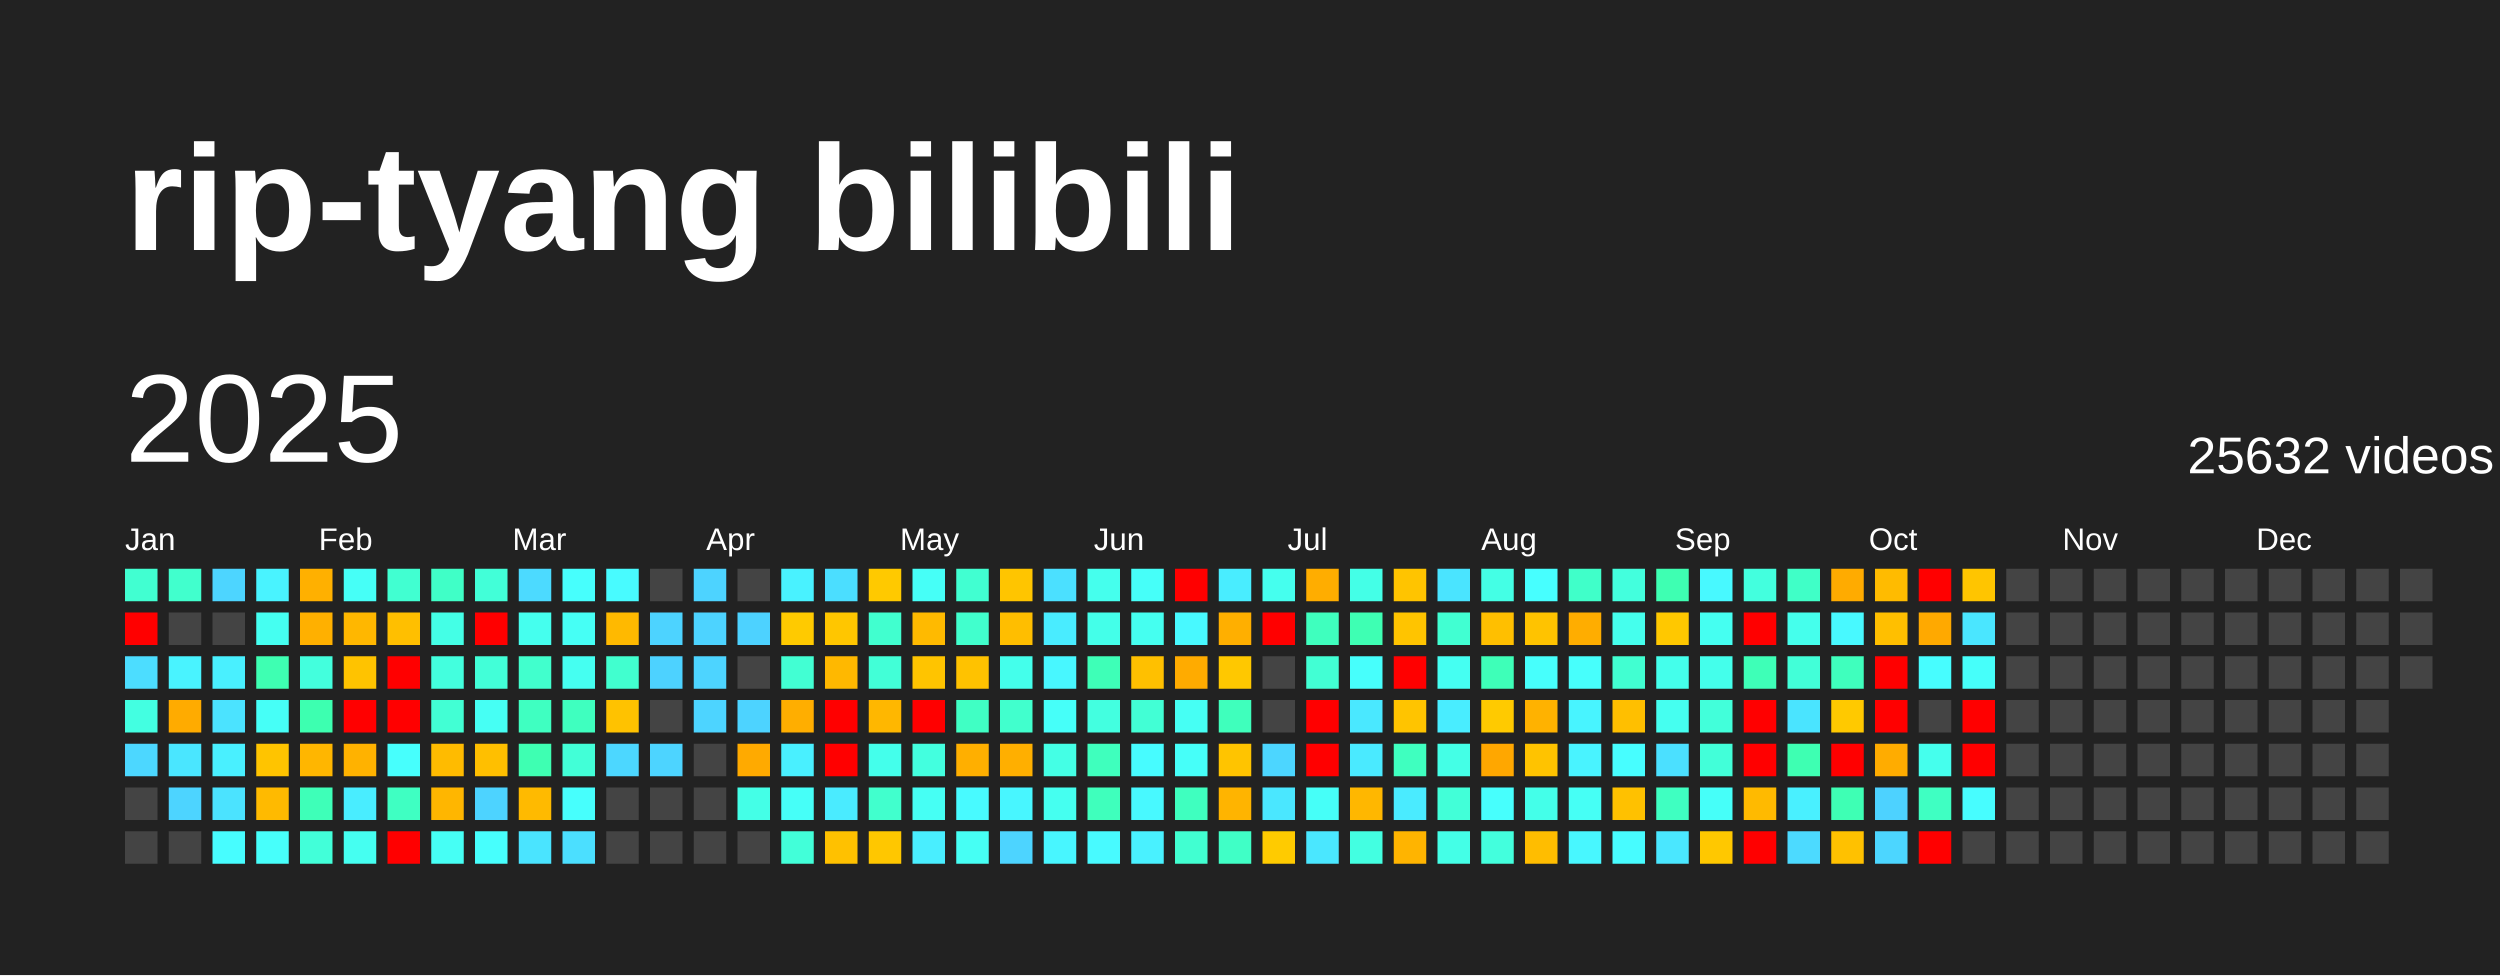
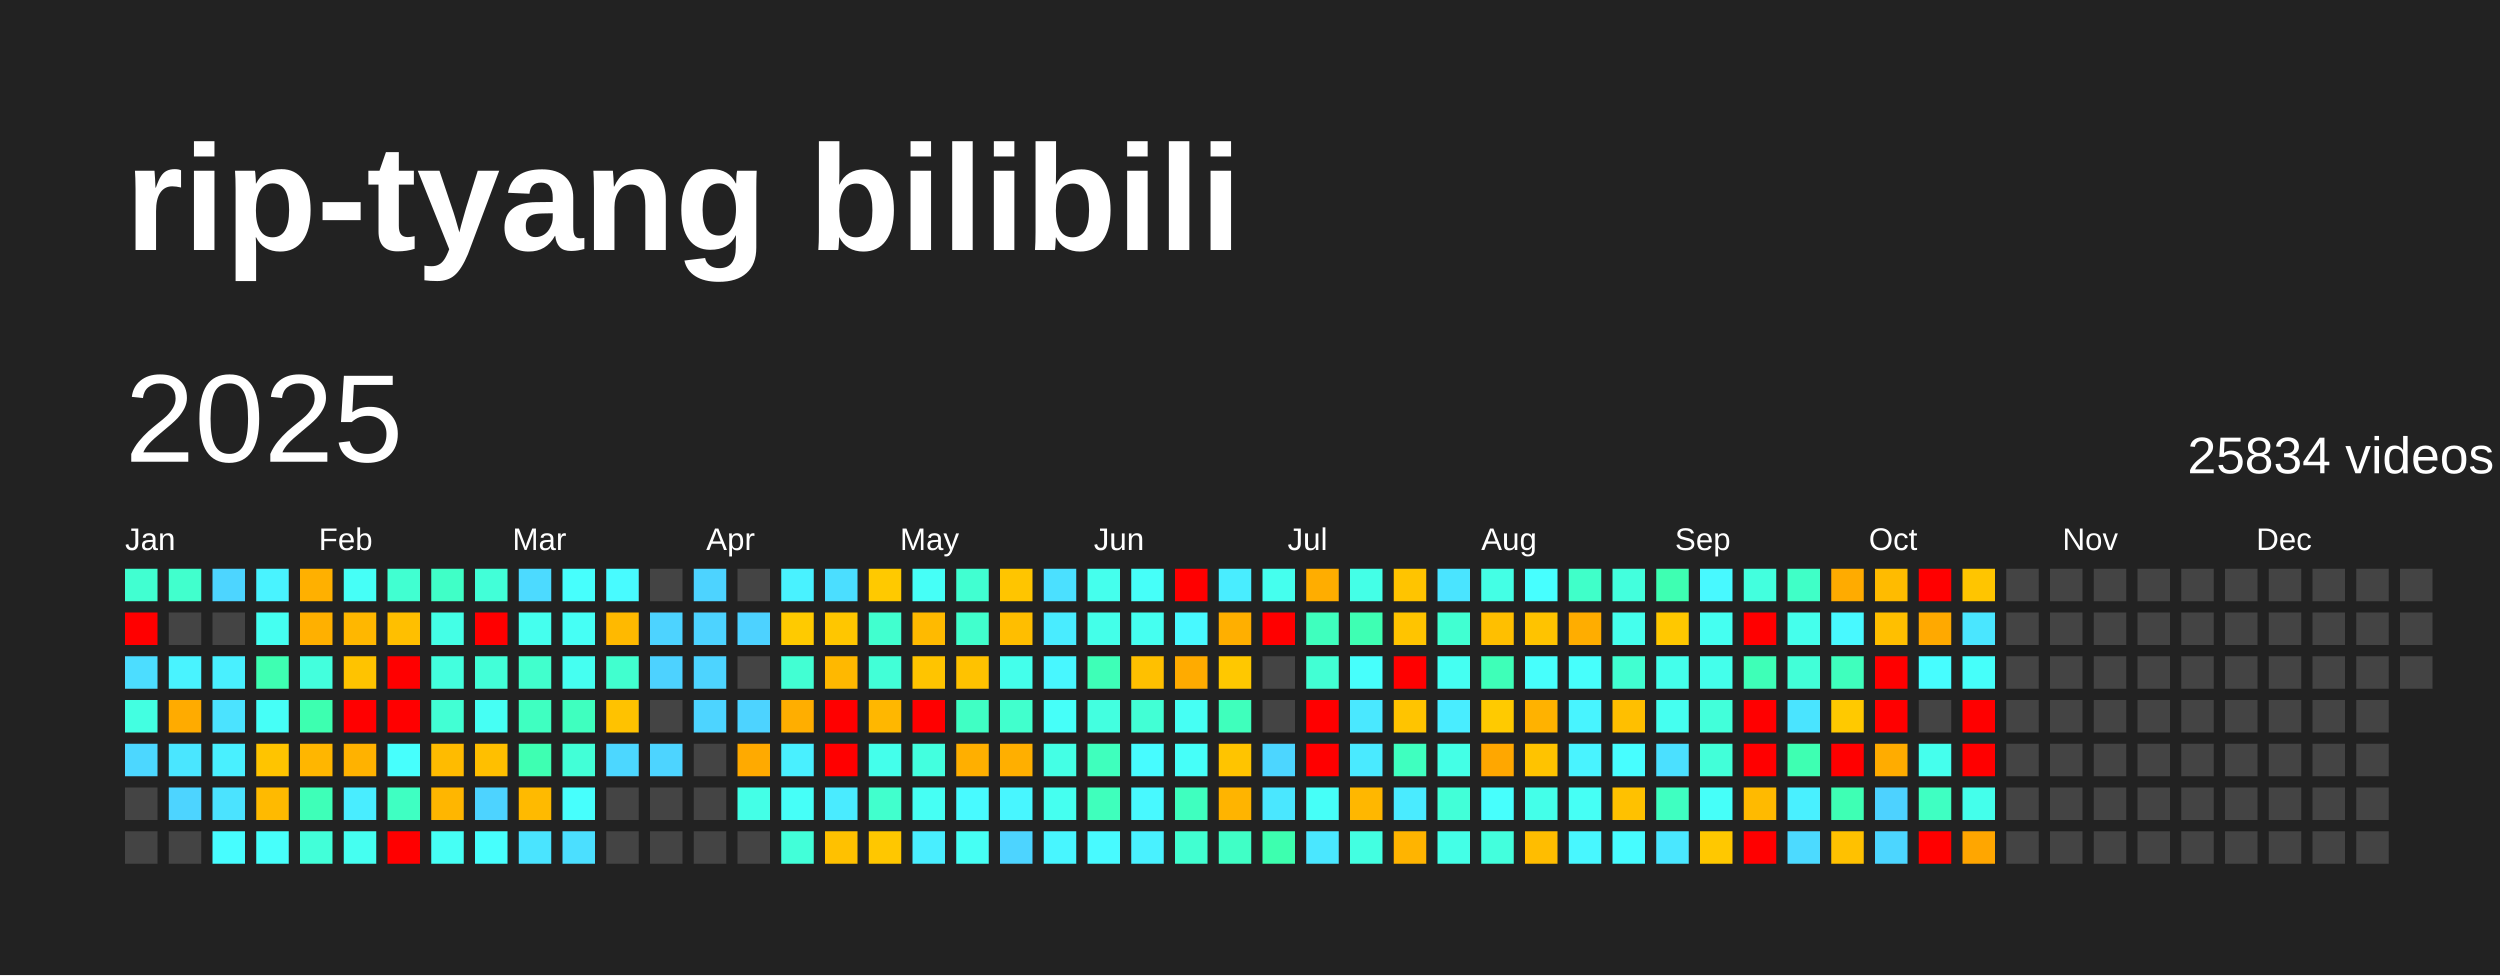
<svg xmlns="http://www.w3.org/2000/svg" baseProfile="full" height="78mm" version="1.1" viewBox="0,0,200,78" width="200mm">
  <defs />
  <rect fill="#222222" height="78" width="200" x="0" y="0" />
  <text fill="#FFFFFF" style="font-size:12px; font-family:Arial; font-weight:bold;" x="10" y="20">rip-tyang bilibili</text>
  <text dominant-baseline="hanging" fill="#FFFFFF" style="font-size:10.0px; font-family:Arial;" x="10" y="30">2025</text>
-   <text dominant-baseline="hanging" fill="#FFFFFF" style="font-size:4.125px; font-family:Arial;" x="175" y="35">25632 videos</text>
+   <text dominant-baseline="hanging" fill="#FFFFFF" style="font-size:4.125px; font-family:Arial;" x="175" y="35">25834 videos</text>
  <text fill="#FFFFFF" style="font-size:2.5px; font-family:Arial" x="10.0" y="44">Jan</text>
  <text fill="#FFFFFF" style="font-size:2.5px; font-family:Arial" x="25.5" y="44">Feb</text>
  <text fill="#FFFFFF" style="font-size:2.5px; font-family:Arial" x="41.0" y="44">Mar</text>
  <text fill="#FFFFFF" style="font-size:2.5px; font-family:Arial" x="56.5" y="44">Apr</text>
  <text fill="#FFFFFF" style="font-size:2.5px; font-family:Arial" x="72.0" y="44">May</text>
  <text fill="#FFFFFF" style="font-size:2.5px; font-family:Arial" x="87.5" y="44">Jun</text>
  <text fill="#FFFFFF" style="font-size:2.5px; font-family:Arial" x="103.0" y="44">Jul</text>
  <text fill="#FFFFFF" style="font-size:2.5px; font-family:Arial" x="118.5" y="44">Aug</text>
  <text fill="#FFFFFF" style="font-size:2.5px; font-family:Arial" x="134.0" y="44">Sep</text>
  <text fill="#FFFFFF" style="font-size:2.5px; font-family:Arial" x="149.5" y="44">Oct</text>
  <text fill="#FFFFFF" style="font-size:2.5px; font-family:Arial" x="165.0" y="44">Nov</text>
  <text fill="#FFFFFF" style="font-size:2.5px; font-family:Arial" x="180.5" y="44">Dec</text>
  <rect fill="#41ffd1" height="2.6" width="2.6" x="10.0" y="45.5" />
  <rect fill="red" height="2.6" width="2.6" x="10.0" y="49.0" />
  <rect fill="#4cddff" height="2.6" width="2.6" x="10.0" y="52.5" />
  <rect fill="#43ffe1" height="2.6" width="2.6" x="10.0" y="56.0" />
  <rect fill="#4cd7ff" height="2.6" width="2.6" x="10.0" y="59.5" />
  <rect fill="#444444" height="2.6" width="2.6" x="10.0" y="63.0" />
  <rect fill="#444444" height="2.6" width="2.6" x="10.0" y="66.5" />
  <rect fill="#41ffcd" height="2.6" width="2.6" x="13.5" y="45.5" />
  <rect fill="#444444" height="2.6" width="2.6" x="13.5" y="49.0" />
  <rect fill="#49f3ff" height="2.6" width="2.6" x="13.5" y="52.5" />
  <rect fill="#ffab00" height="2.6" width="2.6" x="13.5" y="56.0" />
  <rect fill="#4ae6ff" height="2.6" width="2.6" x="13.5" y="59.5" />
  <rect fill="#4dd4ff" height="2.6" width="2.6" x="13.5" y="63.0" />
  <rect fill="#444444" height="2.6" width="2.6" x="13.5" y="66.5" />
  <rect fill="#4dd5ff" height="2.6" width="2.6" x="17.0" y="45.5" />
  <rect fill="#444444" height="2.6" width="2.6" x="17.0" y="49.0" />
  <rect fill="#49f0ff" height="2.6" width="2.6" x="17.0" y="52.5" />
  <rect fill="#4be3ff" height="2.6" width="2.6" x="17.0" y="56.0" />
  <rect fill="#49f0ff" height="2.6" width="2.6" x="17.0" y="59.5" />
  <rect fill="#4be3ff" height="2.6" width="2.6" x="17.0" y="63.0" />
  <rect fill="#47fdff" height="2.6" width="2.6" x="17.0" y="66.5" />
  <rect fill="#49f3ff" height="2.6" width="2.6" x="20.5" y="45.5" />
  <rect fill="#45fff1" height="2.6" width="2.6" x="20.5" y="49.0" />
  <rect fill="#3effb2" height="2.6" width="2.6" x="20.5" y="52.5" />
  <rect fill="#46fff7" height="2.6" width="2.6" x="20.5" y="56.0" />
  <rect fill="#ffc400" height="2.6" width="2.6" x="20.5" y="59.5" />
  <rect fill="#ffba00" height="2.6" width="2.6" x="20.5" y="63.0" />
  <rect fill="#47fffb" height="2.6" width="2.6" x="20.5" y="66.5" />
  <rect fill="#ffb000" height="2.6" width="2.6" x="24.0" y="45.5" />
  <rect fill="#ffb000" height="2.6" width="2.6" x="24.0" y="49.0" />
  <rect fill="#43ffdd" height="2.6" width="2.6" x="24.0" y="52.5" />
  <rect fill="#3dffb0" height="2.6" width="2.6" x="24.0" y="56.0" />
  <rect fill="#ffb600" height="2.6" width="2.6" x="24.0" y="59.5" />
  <rect fill="#3effb8" height="2.6" width="2.6" x="24.0" y="63.0" />
  <rect fill="#42ffd9" height="2.6" width="2.6" x="24.0" y="66.5" />
  <rect fill="#46fff7" height="2.6" width="2.6" x="27.5" y="45.5" />
  <rect fill="#ffb700" height="2.6" width="2.6" x="27.5" y="49.0" />
  <rect fill="#ffc300" height="2.6" width="2.6" x="27.5" y="52.5" />
  <rect fill="red" height="2.6" width="2.6" x="27.5" y="56.0" />
  <rect fill="#ffb200" height="2.6" width="2.6" x="27.5" y="59.5" />
  <rect fill="#49edff" height="2.6" width="2.6" x="27.5" y="63.0" />
  <rect fill="#45fff1" height="2.6" width="2.6" x="27.5" y="66.5" />
  <rect fill="#41ffd1" height="2.6" width="2.6" x="31.0" y="45.5" />
  <rect fill="#ffbf00" height="2.6" width="2.6" x="31.0" y="49.0" />
  <rect fill="red" height="2.6" width="2.6" x="31.0" y="52.5" />
  <rect fill="red" height="2.6" width="2.6" x="31.0" y="56.0" />
  <rect fill="#47fffd" height="2.6" width="2.6" x="31.0" y="59.5" />
  <rect fill="#3fffc2" height="2.6" width="2.6" x="31.0" y="63.0" />
  <rect fill="red" height="2.6" width="2.6" x="31.0" y="66.5" />
  <rect fill="#40ffc7" height="2.6" width="2.6" x="34.5" y="45.5" />
  <rect fill="#44ffe6" height="2.6" width="2.6" x="34.5" y="49.0" />
  <rect fill="#43ffde" height="2.6" width="2.6" x="34.5" y="52.5" />
  <rect fill="#42ffd4" height="2.6" width="2.6" x="34.5" y="56.0" />
  <rect fill="#ffbb00" height="2.6" width="2.6" x="34.5" y="59.5" />
  <rect fill="#ffb600" height="2.6" width="2.6" x="34.5" y="63.0" />
  <rect fill="#46fff5" height="2.6" width="2.6" x="34.5" y="66.5" />
  <rect fill="#42ffd8" height="2.6" width="2.6" x="38.0" y="45.5" />
  <rect fill="red" height="2.6" width="2.6" x="38.0" y="49.0" />
  <rect fill="#42ffd8" height="2.6" width="2.6" x="38.0" y="52.5" />
  <rect fill="#46fff4" height="2.6" width="2.6" x="38.0" y="56.0" />
  <rect fill="#ffbf00" height="2.6" width="2.6" x="38.0" y="59.5" />
  <rect fill="#4dd3ff" height="2.6" width="2.6" x="38.0" y="63.0" />
  <rect fill="#47fffd" height="2.6" width="2.6" x="38.0" y="66.5" />
  <rect fill="#4cdaff" height="2.6" width="2.6" x="41.5" y="45.5" />
  <rect fill="#45ffee" height="2.6" width="2.6" x="41.5" y="49.0" />
  <rect fill="#41ffcd" height="2.6" width="2.6" x="41.5" y="52.5" />
  <rect fill="#3fffc1" height="2.6" width="2.6" x="41.5" y="56.0" />
  <rect fill="#3effb2" height="2.6" width="2.6" x="41.5" y="59.5" />
  <rect fill="#ffba00" height="2.6" width="2.6" x="41.5" y="63.0" />
  <rect fill="#4ae4ff" height="2.6" width="2.6" x="41.5" y="66.5" />
  <rect fill="#47fffd" height="2.6" width="2.6" x="45.0" y="45.5" />
  <rect fill="#46fff5" height="2.6" width="2.6" x="45.0" y="49.0" />
  <rect fill="#45fff1" height="2.6" width="2.6" x="45.0" y="52.5" />
  <rect fill="#3fffbf" height="2.6" width="2.6" x="45.0" y="56.0" />
  <rect fill="#42ffd7" height="2.6" width="2.6" x="45.0" y="59.5" />
  <rect fill="#47fffd" height="2.6" width="2.6" x="45.0" y="63.0" />
  <rect fill="#4bdfff" height="2.6" width="2.6" x="45.0" y="66.5" />
  <rect fill="#48fbff" height="2.6" width="2.6" x="48.5" y="45.5" />
  <rect fill="#ffb900" height="2.6" width="2.6" x="48.5" y="49.0" />
  <rect fill="#41ffcf" height="2.6" width="2.6" x="48.5" y="52.5" />
  <rect fill="#ffc200" height="2.6" width="2.6" x="48.5" y="56.0" />
  <rect fill="#4cd7ff" height="2.6" width="2.6" x="48.5" y="59.5" />
  <rect fill="#444444" height="2.6" width="2.6" x="48.5" y="63.0" />
  <rect fill="#444444" height="2.6" width="2.6" x="48.5" y="66.5" />
  <rect fill="#444444" height="2.6" width="2.6" x="52.0" y="45.5" />
  <rect fill="#4dd3ff" height="2.6" width="2.6" x="52.0" y="49.0" />
  <rect fill="#4dd2ff" height="2.6" width="2.6" x="52.0" y="52.5" />
  <rect fill="#444444" height="2.6" width="2.6" x="52.0" y="56.0" />
  <rect fill="#4dd4ff" height="2.6" width="2.6" x="52.0" y="59.5" />
  <rect fill="#444444" height="2.6" width="2.6" x="52.0" y="63.0" />
  <rect fill="#444444" height="2.6" width="2.6" x="52.0" y="66.5" />
  <rect fill="#4dd3ff" height="2.6" width="2.6" x="55.5" y="45.5" />
  <rect fill="#4dd3ff" height="2.6" width="2.6" x="55.5" y="49.0" />
  <rect fill="#4dd4ff" height="2.6" width="2.6" x="55.5" y="52.5" />
  <rect fill="#4dd4ff" height="2.6" width="2.6" x="55.5" y="56.0" />
  <rect fill="#444444" height="2.6" width="2.6" x="55.5" y="59.5" />
  <rect fill="#444444" height="2.6" width="2.6" x="55.5" y="63.0" />
  <rect fill="#444444" height="2.6" width="2.6" x="55.5" y="66.5" />
  <rect fill="#444444" height="2.6" width="2.6" x="59.0" y="45.5" />
  <rect fill="#4dd2ff" height="2.6" width="2.6" x="59.0" y="49.0" />
  <rect fill="#444444" height="2.6" width="2.6" x="59.0" y="52.5" />
  <rect fill="#4dd3ff" height="2.6" width="2.6" x="59.0" y="56.0" />
  <rect fill="#ffaa00" height="2.6" width="2.6" x="59.0" y="59.5" />
  <rect fill="#44ffe7" height="2.6" width="2.6" x="59.0" y="63.0" />
  <rect fill="#444444" height="2.6" width="2.6" x="59.0" y="66.5" />
  <rect fill="#49f2ff" height="2.6" width="2.6" x="62.5" y="45.5" />
  <rect fill="#ffca00" height="2.6" width="2.6" x="62.5" y="49.0" />
  <rect fill="#42ffd3" height="2.6" width="2.6" x="62.5" y="52.5" />
  <rect fill="#ffae00" height="2.6" width="2.6" x="62.5" y="56.0" />
  <rect fill="#49f0ff" height="2.6" width="2.6" x="62.5" y="59.5" />
  <rect fill="#46fff8" height="2.6" width="2.6" x="62.5" y="63.0" />
  <rect fill="#42ffd9" height="2.6" width="2.6" x="62.5" y="66.5" />
  <rect fill="#4bdeff" height="2.6" width="2.6" x="66.0" y="45.5" />
  <rect fill="#ffc600" height="2.6" width="2.6" x="66.0" y="49.0" />
  <rect fill="#ffb800" height="2.6" width="2.6" x="66.0" y="52.5" />
  <rect fill="red" height="2.6" width="2.6" x="66.0" y="56.0" />
  <rect fill="red" height="2.6" width="2.6" x="66.0" y="59.5" />
  <rect fill="#4aebff" height="2.6" width="2.6" x="66.0" y="63.0" />
  <rect fill="#ffc100" height="2.6" width="2.6" x="66.0" y="66.5" />
  <rect fill="#ffc900" height="2.6" width="2.6" x="69.5" y="45.5" />
  <rect fill="#41ffcf" height="2.6" width="2.6" x="69.5" y="49.0" />
  <rect fill="#42ffd7" height="2.6" width="2.6" x="69.5" y="52.5" />
  <rect fill="#ffb700" height="2.6" width="2.6" x="69.5" y="56.0" />
  <rect fill="#44ffeb" height="2.6" width="2.6" x="69.5" y="59.5" />
  <rect fill="#41ffcd" height="2.6" width="2.6" x="69.5" y="63.0" />
  <rect fill="#ffc700" height="2.6" width="2.6" x="69.5" y="66.5" />
  <rect fill="#46fff7" height="2.6" width="2.6" x="73.0" y="45.5" />
  <rect fill="#ffba00" height="2.6" width="2.6" x="73.0" y="49.0" />
  <rect fill="#ffc400" height="2.6" width="2.6" x="73.0" y="52.5" />
  <rect fill="red" height="2.6" width="2.6" x="73.0" y="56.0" />
  <rect fill="#43ffdf" height="2.6" width="2.6" x="73.0" y="59.5" />
  <rect fill="#46fff4" height="2.6" width="2.6" x="73.0" y="63.0" />
  <rect fill="#49eeff" height="2.6" width="2.6" x="73.0" y="66.5" />
  <rect fill="#41ffd1" height="2.6" width="2.6" x="76.5" y="45.5" />
  <rect fill="#41ffcd" height="2.6" width="2.6" x="76.5" y="49.0" />
  <rect fill="#ffc200" height="2.6" width="2.6" x="76.5" y="52.5" />
  <rect fill="#40ffc4" height="2.6" width="2.6" x="76.5" y="56.0" />
  <rect fill="#ffaf00" height="2.6" width="2.6" x="76.5" y="59.5" />
  <rect fill="#48faff" height="2.6" width="2.6" x="76.5" y="63.0" />
  <rect fill="#46fff4" height="2.6" width="2.6" x="76.5" y="66.5" />
  <rect fill="#ffc500" height="2.6" width="2.6" x="80.0" y="45.5" />
  <rect fill="#ffbe00" height="2.6" width="2.6" x="80.0" y="49.0" />
  <rect fill="#44ffeb" height="2.6" width="2.6" x="80.0" y="52.5" />
  <rect fill="#41ffcd" height="2.6" width="2.6" x="80.0" y="56.0" />
  <rect fill="#ffaf00" height="2.6" width="2.6" x="80.0" y="59.5" />
  <rect fill="#48f6ff" height="2.6" width="2.6" x="80.0" y="63.0" />
  <rect fill="#4dd4ff" height="2.6" width="2.6" x="80.0" y="66.5" />
  <rect fill="#4be0ff" height="2.6" width="2.6" x="83.5" y="45.5" />
  <rect fill="#49ecff" height="2.6" width="2.6" x="83.5" y="49.0" />
  <rect fill="#48f7ff" height="2.6" width="2.6" x="83.5" y="52.5" />
  <rect fill="#46fff9" height="2.6" width="2.6" x="83.5" y="56.0" />
  <rect fill="#44ffe5" height="2.6" width="2.6" x="83.5" y="59.5" />
  <rect fill="#45fff0" height="2.6" width="2.6" x="83.5" y="63.0" />
  <rect fill="#48f6ff" height="2.6" width="2.6" x="83.5" y="66.5" />
  <rect fill="#45ffed" height="2.6" width="2.6" x="87.0" y="45.5" />
  <rect fill="#44ffe9" height="2.6" width="2.6" x="87.0" y="49.0" />
  <rect fill="#3effb7" height="2.6" width="2.6" x="87.0" y="52.5" />
  <rect fill="#43ffe0" height="2.6" width="2.6" x="87.0" y="56.0" />
  <rect fill="#3fffbd" height="2.6" width="2.6" x="87.0" y="59.5" />
  <rect fill="#3fffbc" height="2.6" width="2.6" x="87.0" y="63.0" />
  <rect fill="#48faff" height="2.6" width="2.6" x="87.0" y="66.5" />
  <rect fill="#46fff9" height="2.6" width="2.6" x="90.5" y="45.5" />
  <rect fill="#45fff0" height="2.6" width="2.6" x="90.5" y="49.0" />
  <rect fill="#ffc000" height="2.6" width="2.6" x="90.5" y="52.5" />
  <rect fill="#42ffd5" height="2.6" width="2.6" x="90.5" y="56.0" />
  <rect fill="#47fcff" height="2.6" width="2.6" x="90.5" y="59.5" />
  <rect fill="#48f9ff" height="2.6" width="2.6" x="90.5" y="63.0" />
  <rect fill="#49f1ff" height="2.6" width="2.6" x="90.5" y="66.5" />
  <rect fill="red" height="2.6" width="2.6" x="94.0" y="45.5" />
  <rect fill="#48f9ff" height="2.6" width="2.6" x="94.0" y="49.0" />
  <rect fill="#ffab00" height="2.6" width="2.6" x="94.0" y="52.5" />
  <rect fill="#46fff4" height="2.6" width="2.6" x="94.0" y="56.0" />
  <rect fill="#46fff9" height="2.6" width="2.6" x="94.0" y="59.5" />
  <rect fill="#3fffbf" height="2.6" width="2.6" x="94.0" y="63.0" />
  <rect fill="#41ffd1" height="2.6" width="2.6" x="94.0" y="66.5" />
  <rect fill="#49edff" height="2.6" width="2.6" x="97.5" y="45.5" />
  <rect fill="#ffaf00" height="2.6" width="2.6" x="97.5" y="49.0" />
  <rect fill="#ffc800" height="2.6" width="2.6" x="97.5" y="52.5" />
  <rect fill="#3fffbc" height="2.6" width="2.6" x="97.5" y="56.0" />
  <rect fill="#ffc400" height="2.6" width="2.6" x="97.5" y="59.5" />
  <rect fill="#ffb400" height="2.6" width="2.6" x="97.5" y="63.0" />
  <rect fill="#40ffc6" height="2.6" width="2.6" x="97.5" y="66.5" />
  <rect fill="#45ffee" height="2.6" width="2.6" x="101.0" y="45.5" />
  <rect fill="red" height="2.6" width="2.6" x="101.0" y="49.0" />
  <rect fill="#444444" height="2.6" width="2.6" x="101.0" y="52.5" />
  <rect fill="#444444" height="2.6" width="2.6" x="101.0" y="56.0" />
  <rect fill="#4cd6ff" height="2.6" width="2.6" x="101.0" y="59.5" />
  <rect fill="#4ae7ff" height="2.6" width="2.6" x="101.0" y="63.0" />
-   <rect fill="#ffcb00" height="2.6" width="2.6" x="101.0" y="66.5" />
+   <rect fill="#3dffaf" height="2.6" width="2.6" x="101.0" y="66.5" />
  <rect fill="#ffad00" height="2.6" width="2.6" x="104.5" y="45.5" />
  <rect fill="#3fffbe" height="2.6" width="2.6" x="104.5" y="49.0" />
  <rect fill="#42ffd4" height="2.6" width="2.6" x="104.5" y="52.5" />
  <rect fill="red" height="2.6" width="2.6" x="104.5" y="56.0" />
  <rect fill="red" height="2.6" width="2.6" x="104.5" y="59.5" />
  <rect fill="#46fff8" height="2.6" width="2.6" x="104.5" y="63.0" />
  <rect fill="#4ae7ff" height="2.6" width="2.6" x="104.5" y="66.5" />
  <rect fill="#44ffe7" height="2.6" width="2.6" x="108.0" y="45.5" />
  <rect fill="#3effb3" height="2.6" width="2.6" x="108.0" y="49.0" />
  <rect fill="#47fffc" height="2.6" width="2.6" x="108.0" y="52.5" />
  <rect fill="#4ae8ff" height="2.6" width="2.6" x="108.0" y="56.0" />
  <rect fill="#4aeaff" height="2.6" width="2.6" x="108.0" y="59.5" />
  <rect fill="#ffb700" height="2.6" width="2.6" x="108.0" y="63.0" />
  <rect fill="#43ffe1" height="2.6" width="2.6" x="108.0" y="66.5" />
  <rect fill="#ffc400" height="2.6" width="2.6" x="111.5" y="45.5" />
  <rect fill="#ffc400" height="2.6" width="2.6" x="111.5" y="49.0" />
  <rect fill="red" height="2.6" width="2.6" x="111.5" y="52.5" />
  <rect fill="#ffc400" height="2.6" width="2.6" x="111.5" y="56.0" />
  <rect fill="#3fffbf" height="2.6" width="2.6" x="111.5" y="59.5" />
  <rect fill="#4aebff" height="2.6" width="2.6" x="111.5" y="63.0" />
  <rect fill="#ffb400" height="2.6" width="2.6" x="111.5" y="66.5" />
  <rect fill="#4ae4ff" height="2.6" width="2.6" x="115.0" y="45.5" />
  <rect fill="#41ffd2" height="2.6" width="2.6" x="115.0" y="49.0" />
  <rect fill="#45fff2" height="2.6" width="2.6" x="115.0" y="52.5" />
  <rect fill="#49edff" height="2.6" width="2.6" x="115.0" y="56.0" />
  <rect fill="#44ffe6" height="2.6" width="2.6" x="115.0" y="59.5" />
  <rect fill="#42ffd8" height="2.6" width="2.6" x="115.0" y="63.0" />
  <rect fill="#44ffe7" height="2.6" width="2.6" x="115.0" y="66.5" />
  <rect fill="#44ffe5" height="2.6" width="2.6" x="118.5" y="45.5" />
  <rect fill="#ffbf00" height="2.6" width="2.6" x="118.5" y="49.0" />
  <rect fill="#3effb8" height="2.6" width="2.6" x="118.5" y="52.5" />
  <rect fill="#ffca00" height="2.6" width="2.6" x="118.5" y="56.0" />
  <rect fill="#ffa700" height="2.6" width="2.6" x="118.5" y="59.5" />
  <rect fill="#47fffd" height="2.6" width="2.6" x="118.5" y="63.0" />
  <rect fill="#43ffdd" height="2.6" width="2.6" x="118.5" y="66.5" />
  <rect fill="#47ffff" height="2.6" width="2.6" x="122.0" y="45.5" />
  <rect fill="#ffc300" height="2.6" width="2.6" x="122.0" y="49.0" />
  <rect fill="#47fffc" height="2.6" width="2.6" x="122.0" y="52.5" />
  <rect fill="#ffb200" height="2.6" width="2.6" x="122.0" y="56.0" />
  <rect fill="#ffc300" height="2.6" width="2.6" x="122.0" y="59.5" />
  <rect fill="#44ffe9" height="2.6" width="2.6" x="122.0" y="63.0" />
  <rect fill="#ffbd00" height="2.6" width="2.6" x="122.0" y="66.5" />
  <rect fill="#40ffc9" height="2.6" width="2.6" x="125.5" y="45.5" />
  <rect fill="#ffad00" height="2.6" width="2.6" x="125.5" y="49.0" />
  <rect fill="#47fffc" height="2.6" width="2.6" x="125.5" y="52.5" />
  <rect fill="#48f4ff" height="2.6" width="2.6" x="125.5" y="56.0" />
  <rect fill="#49f3ff" height="2.6" width="2.6" x="125.5" y="59.5" />
  <rect fill="#46fff5" height="2.6" width="2.6" x="125.5" y="63.0" />
  <rect fill="#48f7ff" height="2.6" width="2.6" x="125.5" y="66.5" />
  <rect fill="#43ffdd" height="2.6" width="2.6" x="129.0" y="45.5" />
  <rect fill="#45ffed" height="2.6" width="2.6" x="129.0" y="49.0" />
  <rect fill="#41ffd1" height="2.6" width="2.6" x="129.0" y="52.5" />
  <rect fill="#ffbf00" height="2.6" width="2.6" x="129.0" y="56.0" />
  <rect fill="#47feff" height="2.6" width="2.6" x="129.0" y="59.5" />
  <rect fill="#ffc100" height="2.6" width="2.6" x="129.0" y="63.0" />
  <rect fill="#47fcff" height="2.6" width="2.6" x="129.0" y="66.5" />
  <rect fill="#3effb2" height="2.6" width="2.6" x="132.5" y="45.5" />
  <rect fill="#ffc800" height="2.6" width="2.6" x="132.5" y="49.0" />
  <rect fill="#44ffeb" height="2.6" width="2.6" x="132.5" y="52.5" />
  <rect fill="#45fff0" height="2.6" width="2.6" x="132.5" y="56.0" />
  <rect fill="#4be0ff" height="2.6" width="2.6" x="132.5" y="59.5" />
  <rect fill="#3fffc1" height="2.6" width="2.6" x="132.5" y="63.0" />
  <rect fill="#4ae7ff" height="2.6" width="2.6" x="132.5" y="66.5" />
  <rect fill="#48f9ff" height="2.6" width="2.6" x="136.0" y="45.5" />
  <rect fill="#45fff1" height="2.6" width="2.6" x="136.0" y="49.0" />
  <rect fill="#44ffeb" height="2.6" width="2.6" x="136.0" y="52.5" />
  <rect fill="#42ffda" height="2.6" width="2.6" x="136.0" y="56.0" />
  <rect fill="#42ffd9" height="2.6" width="2.6" x="136.0" y="59.5" />
  <rect fill="#46fff9" height="2.6" width="2.6" x="136.0" y="63.0" />
  <rect fill="#ffc800" height="2.6" width="2.6" x="136.0" y="66.5" />
  <rect fill="#43ffde" height="2.6" width="2.6" x="139.5" y="45.5" />
  <rect fill="red" height="2.6" width="2.6" x="139.5" y="49.0" />
  <rect fill="#3effb7" height="2.6" width="2.6" x="139.5" y="52.5" />
  <rect fill="red" height="2.6" width="2.6" x="139.5" y="56.0" />
  <rect fill="red" height="2.6" width="2.6" x="139.5" y="59.5" />
  <rect fill="#ffba00" height="2.6" width="2.6" x="139.5" y="63.0" />
  <rect fill="red" height="2.6" width="2.6" x="139.5" y="66.5" />
  <rect fill="#40ffc7" height="2.6" width="2.6" x="143.0" y="45.5" />
  <rect fill="#45ffec" height="2.6" width="2.6" x="143.0" y="49.0" />
  <rect fill="#42ffd8" height="2.6" width="2.6" x="143.0" y="52.5" />
  <rect fill="#4ae4ff" height="2.6" width="2.6" x="143.0" y="56.0" />
  <rect fill="#3effb2" height="2.6" width="2.6" x="143.0" y="59.5" />
  <rect fill="#49f0ff" height="2.6" width="2.6" x="143.0" y="63.0" />
  <rect fill="#4cdaff" height="2.6" width="2.6" x="143.0" y="66.5" />
  <rect fill="#ffab00" height="2.6" width="2.6" x="146.5" y="45.5" />
  <rect fill="#48f9ff" height="2.6" width="2.6" x="146.5" y="49.0" />
  <rect fill="#3fffbd" height="2.6" width="2.6" x="146.5" y="52.5" />
  <rect fill="#ffc900" height="2.6" width="2.6" x="146.5" y="56.0" />
  <rect fill="red" height="2.6" width="2.6" x="146.5" y="59.5" />
  <rect fill="#3effb4" height="2.6" width="2.6" x="146.5" y="63.0" />
  <rect fill="#ffc100" height="2.6" width="2.6" x="146.5" y="66.5" />
  <rect fill="#ffbb00" height="2.6" width="2.6" x="150.0" y="45.5" />
  <rect fill="#ffbf00" height="2.6" width="2.6" x="150.0" y="49.0" />
  <rect fill="red" height="2.6" width="2.6" x="150.0" y="52.5" />
  <rect fill="red" height="2.6" width="2.6" x="150.0" y="56.0" />
  <rect fill="#ffac00" height="2.6" width="2.6" x="150.0" y="59.5" />
  <rect fill="#4dd2ff" height="2.6" width="2.6" x="150.0" y="63.0" />
  <rect fill="#4cd6ff" height="2.6" width="2.6" x="150.0" y="66.5" />
  <rect fill="red" height="2.6" width="2.6" x="153.5" y="45.5" />
  <rect fill="#ffa900" height="2.6" width="2.6" x="153.5" y="49.0" />
  <rect fill="#47fdff" height="2.6" width="2.6" x="153.5" y="52.5" />
  <rect fill="#444444" height="2.6" width="2.6" x="153.5" y="56.0" />
  <rect fill="#45ffed" height="2.6" width="2.6" x="153.5" y="59.5" />
  <rect fill="#3fffc2" height="2.6" width="2.6" x="153.5" y="63.0" />
  <rect fill="red" height="2.6" width="2.6" x="153.5" y="66.5" />
  <rect fill="#ffc500" height="2.6" width="2.6" x="157.0" y="45.5" />
  <rect fill="#4ae6ff" height="2.6" width="2.6" x="157.0" y="49.0" />
  <rect fill="#46fffa" height="2.6" width="2.6" x="157.0" y="52.5" />
  <rect fill="red" height="2.6" width="2.6" x="157.0" y="56.0" />
  <rect fill="red" height="2.6" width="2.6" x="157.0" y="59.5" />
-   <rect fill="#47fdff" height="2.6" width="2.6" x="157.0" y="63.0" />
-   <rect fill="#444444" height="2.6" width="2.6" x="157.0" y="66.5" />
+   <rect fill="#44ffeb" height="2.6" width="2.6" x="157.0" y="63.0" />
+   <rect fill="#ffa600" height="2.6" width="2.6" x="157.0" y="66.5" />
  <rect fill="#444444" height="2.6" width="2.6" x="160.5" y="45.5" />
  <rect fill="#444444" height="2.6" width="2.6" x="160.5" y="49.0" />
  <rect fill="#444444" height="2.6" width="2.6" x="160.5" y="52.5" />
  <rect fill="#444444" height="2.6" width="2.6" x="160.5" y="56.0" />
  <rect fill="#444444" height="2.6" width="2.6" x="160.5" y="59.5" />
  <rect fill="#444444" height="2.6" width="2.6" x="160.5" y="63.0" />
  <rect fill="#444444" height="2.6" width="2.6" x="160.5" y="66.5" />
  <rect fill="#444444" height="2.6" width="2.6" x="164.0" y="45.5" />
  <rect fill="#444444" height="2.6" width="2.6" x="164.0" y="49.0" />
  <rect fill="#444444" height="2.6" width="2.6" x="164.0" y="52.5" />
  <rect fill="#444444" height="2.6" width="2.6" x="164.0" y="56.0" />
  <rect fill="#444444" height="2.6" width="2.6" x="164.0" y="59.5" />
  <rect fill="#444444" height="2.6" width="2.6" x="164.0" y="63.0" />
  <rect fill="#444444" height="2.6" width="2.6" x="164.0" y="66.5" />
  <rect fill="#444444" height="2.6" width="2.6" x="167.5" y="45.5" />
  <rect fill="#444444" height="2.6" width="2.6" x="167.5" y="49.0" />
  <rect fill="#444444" height="2.6" width="2.6" x="167.5" y="52.5" />
  <rect fill="#444444" height="2.6" width="2.6" x="167.5" y="56.0" />
  <rect fill="#444444" height="2.6" width="2.6" x="167.5" y="59.5" />
  <rect fill="#444444" height="2.6" width="2.6" x="167.5" y="63.0" />
  <rect fill="#444444" height="2.6" width="2.6" x="167.5" y="66.5" />
  <rect fill="#444444" height="2.6" width="2.6" x="171.0" y="45.5" />
  <rect fill="#444444" height="2.6" width="2.6" x="171.0" y="49.0" />
  <rect fill="#444444" height="2.6" width="2.6" x="171.0" y="52.5" />
  <rect fill="#444444" height="2.6" width="2.6" x="171.0" y="56.0" />
  <rect fill="#444444" height="2.6" width="2.6" x="171.0" y="59.5" />
  <rect fill="#444444" height="2.6" width="2.6" x="171.0" y="63.0" />
  <rect fill="#444444" height="2.6" width="2.6" x="171.0" y="66.5" />
  <rect fill="#444444" height="2.6" width="2.6" x="174.5" y="45.5" />
  <rect fill="#444444" height="2.6" width="2.6" x="174.5" y="49.0" />
  <rect fill="#444444" height="2.6" width="2.6" x="174.5" y="52.5" />
  <rect fill="#444444" height="2.6" width="2.6" x="174.5" y="56.0" />
  <rect fill="#444444" height="2.6" width="2.6" x="174.5" y="59.5" />
  <rect fill="#444444" height="2.6" width="2.6" x="174.5" y="63.0" />
  <rect fill="#444444" height="2.6" width="2.6" x="174.5" y="66.5" />
  <rect fill="#444444" height="2.6" width="2.6" x="178.0" y="45.5" />
  <rect fill="#444444" height="2.6" width="2.6" x="178.0" y="49.0" />
  <rect fill="#444444" height="2.6" width="2.6" x="178.0" y="52.5" />
  <rect fill="#444444" height="2.6" width="2.6" x="178.0" y="56.0" />
  <rect fill="#444444" height="2.6" width="2.6" x="178.0" y="59.5" />
  <rect fill="#444444" height="2.6" width="2.6" x="178.0" y="63.0" />
  <rect fill="#444444" height="2.6" width="2.6" x="178.0" y="66.5" />
  <rect fill="#444444" height="2.6" width="2.6" x="181.5" y="45.5" />
  <rect fill="#444444" height="2.6" width="2.6" x="181.5" y="49.0" />
  <rect fill="#444444" height="2.6" width="2.6" x="181.5" y="52.5" />
  <rect fill="#444444" height="2.6" width="2.6" x="181.5" y="56.0" />
  <rect fill="#444444" height="2.6" width="2.6" x="181.5" y="59.5" />
  <rect fill="#444444" height="2.6" width="2.6" x="181.5" y="63.0" />
  <rect fill="#444444" height="2.6" width="2.6" x="181.5" y="66.5" />
  <rect fill="#444444" height="2.6" width="2.6" x="185.0" y="45.5" />
  <rect fill="#444444" height="2.6" width="2.6" x="185.0" y="49.0" />
  <rect fill="#444444" height="2.6" width="2.6" x="185.0" y="52.5" />
  <rect fill="#444444" height="2.6" width="2.6" x="185.0" y="56.0" />
  <rect fill="#444444" height="2.6" width="2.6" x="185.0" y="59.5" />
  <rect fill="#444444" height="2.6" width="2.6" x="185.0" y="63.0" />
  <rect fill="#444444" height="2.6" width="2.6" x="185.0" y="66.5" />
  <rect fill="#444444" height="2.6" width="2.6" x="188.5" y="45.5" />
  <rect fill="#444444" height="2.6" width="2.6" x="188.5" y="49.0" />
  <rect fill="#444444" height="2.6" width="2.6" x="188.5" y="52.5" />
  <rect fill="#444444" height="2.6" width="2.6" x="188.5" y="56.0" />
  <rect fill="#444444" height="2.6" width="2.6" x="188.5" y="59.5" />
  <rect fill="#444444" height="2.6" width="2.6" x="188.5" y="63.0" />
  <rect fill="#444444" height="2.6" width="2.6" x="188.5" y="66.5" />
  <rect fill="#444444" height="2.6" width="2.6" x="192.0" y="45.5" />
  <rect fill="#444444" height="2.6" width="2.6" x="192.0" y="49.0" />
  <rect fill="#444444" height="2.6" width="2.6" x="192.0" y="52.5" />
</svg>
